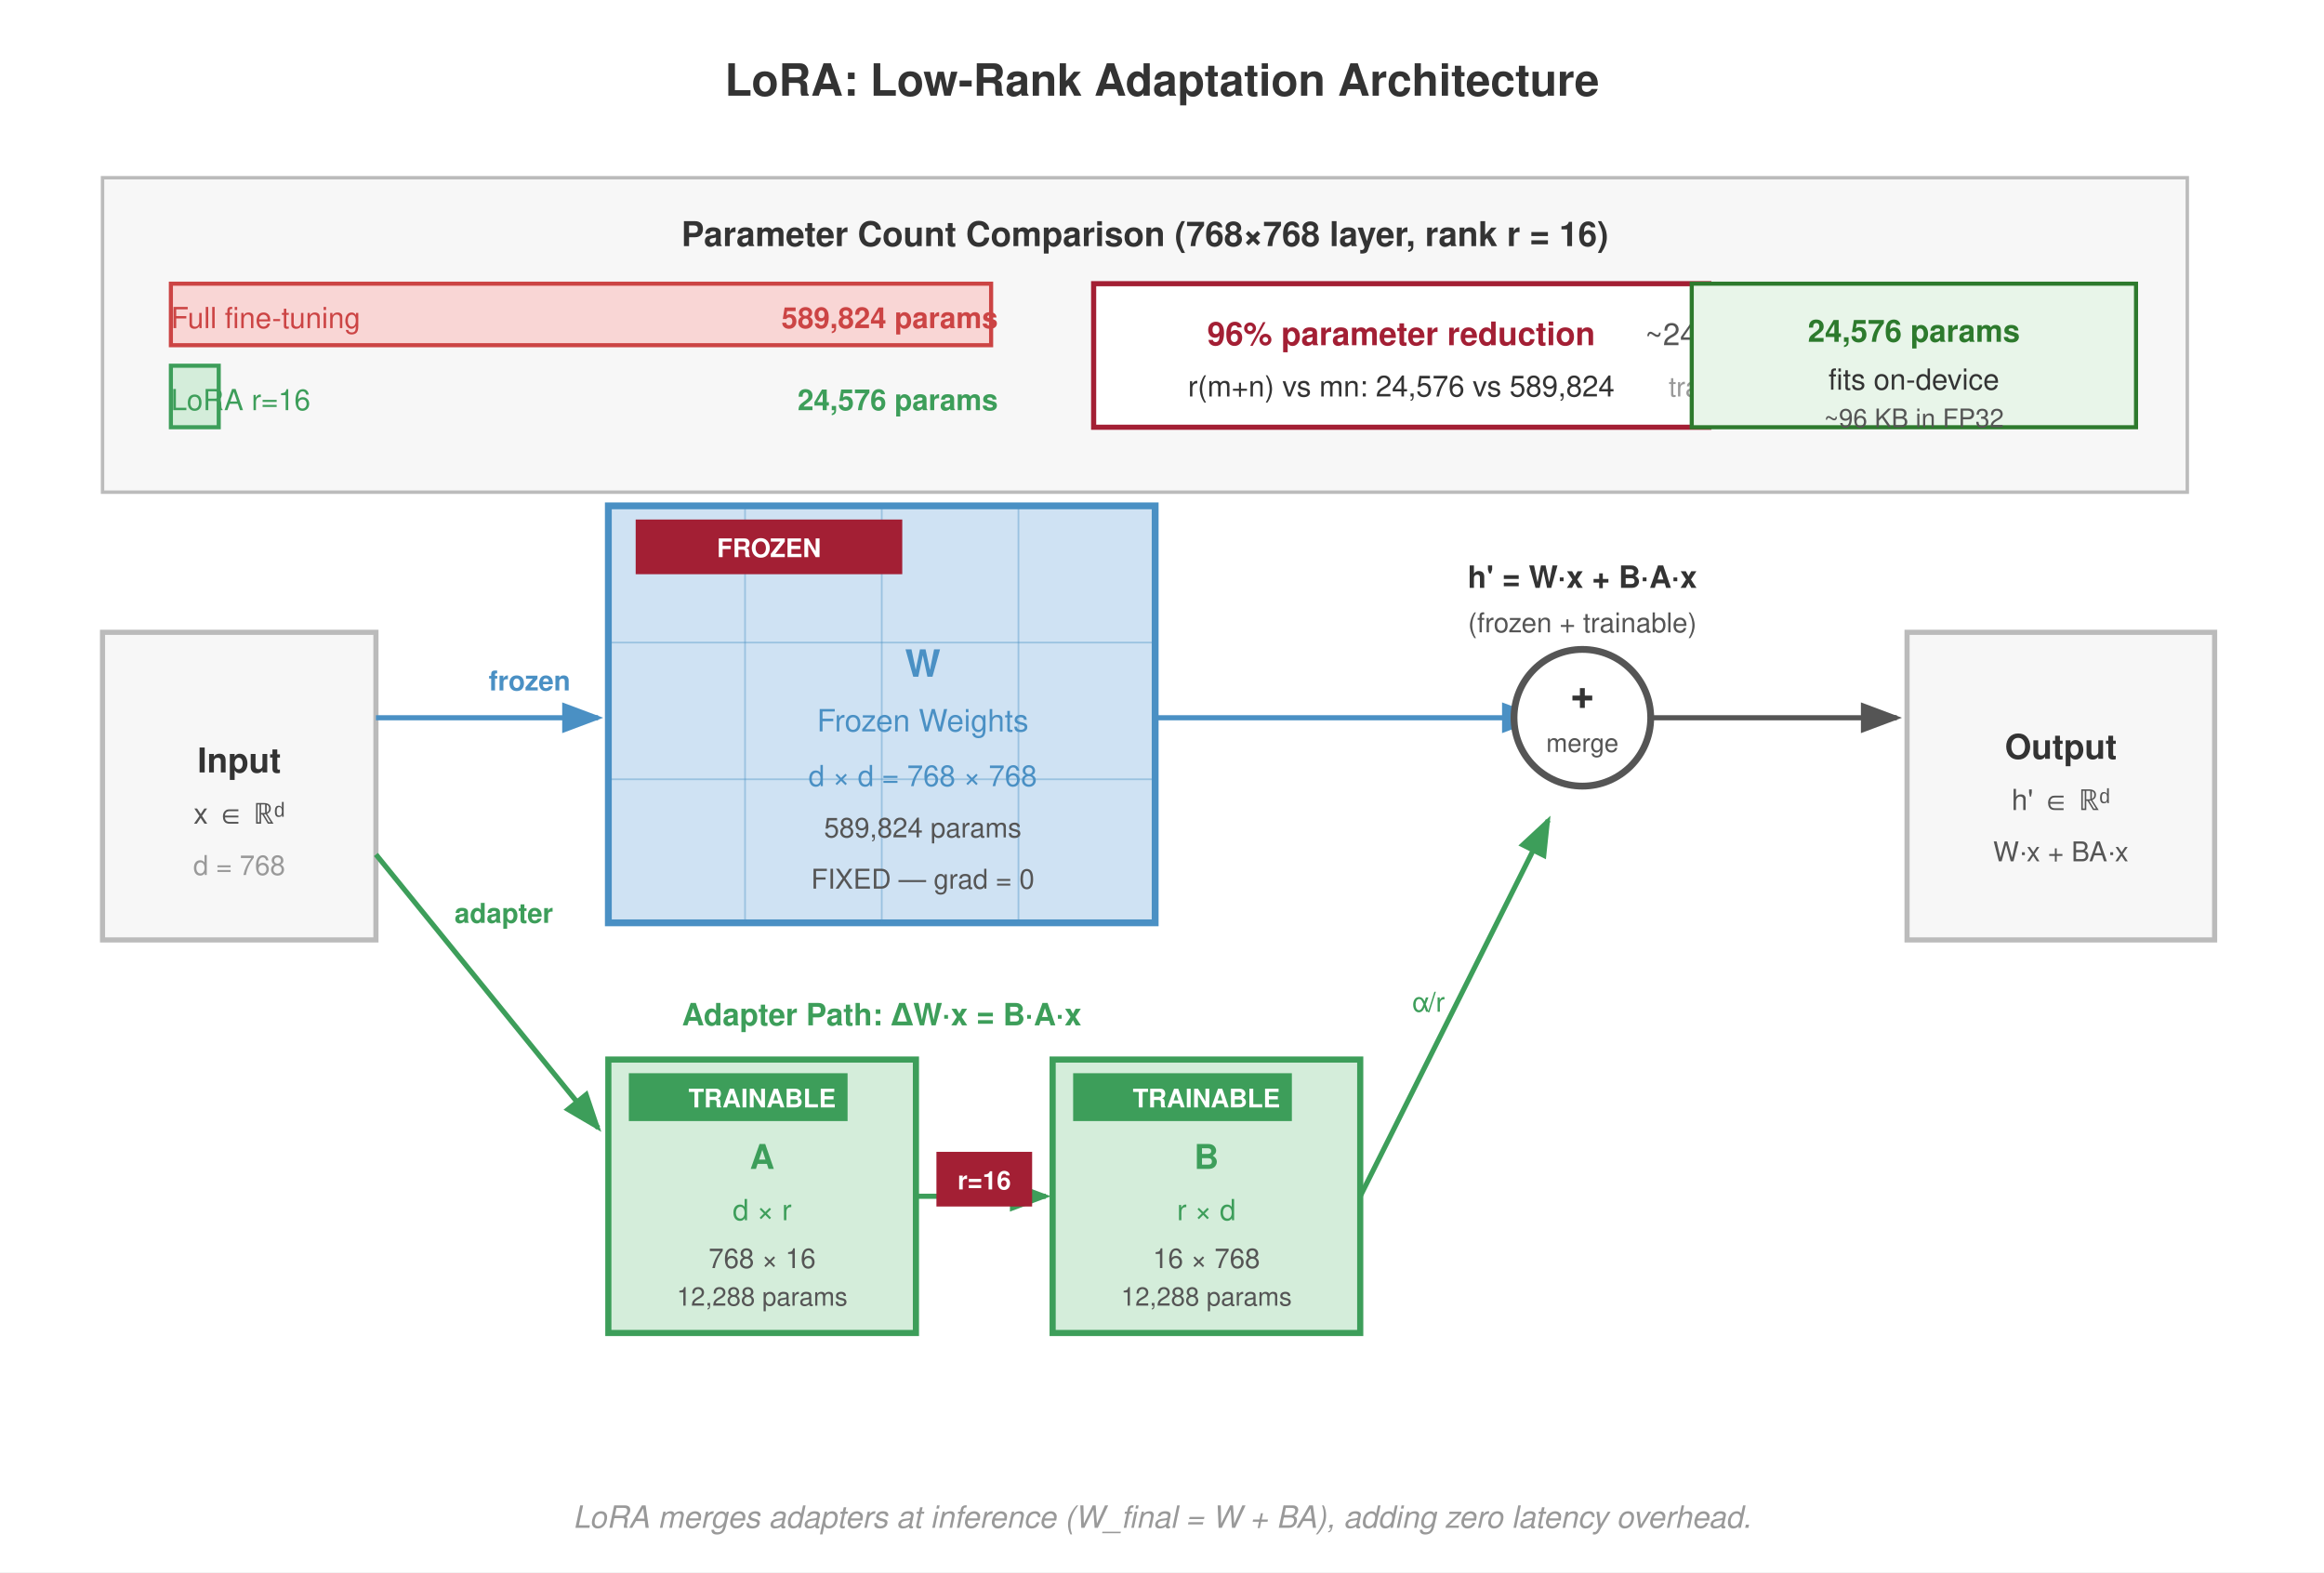
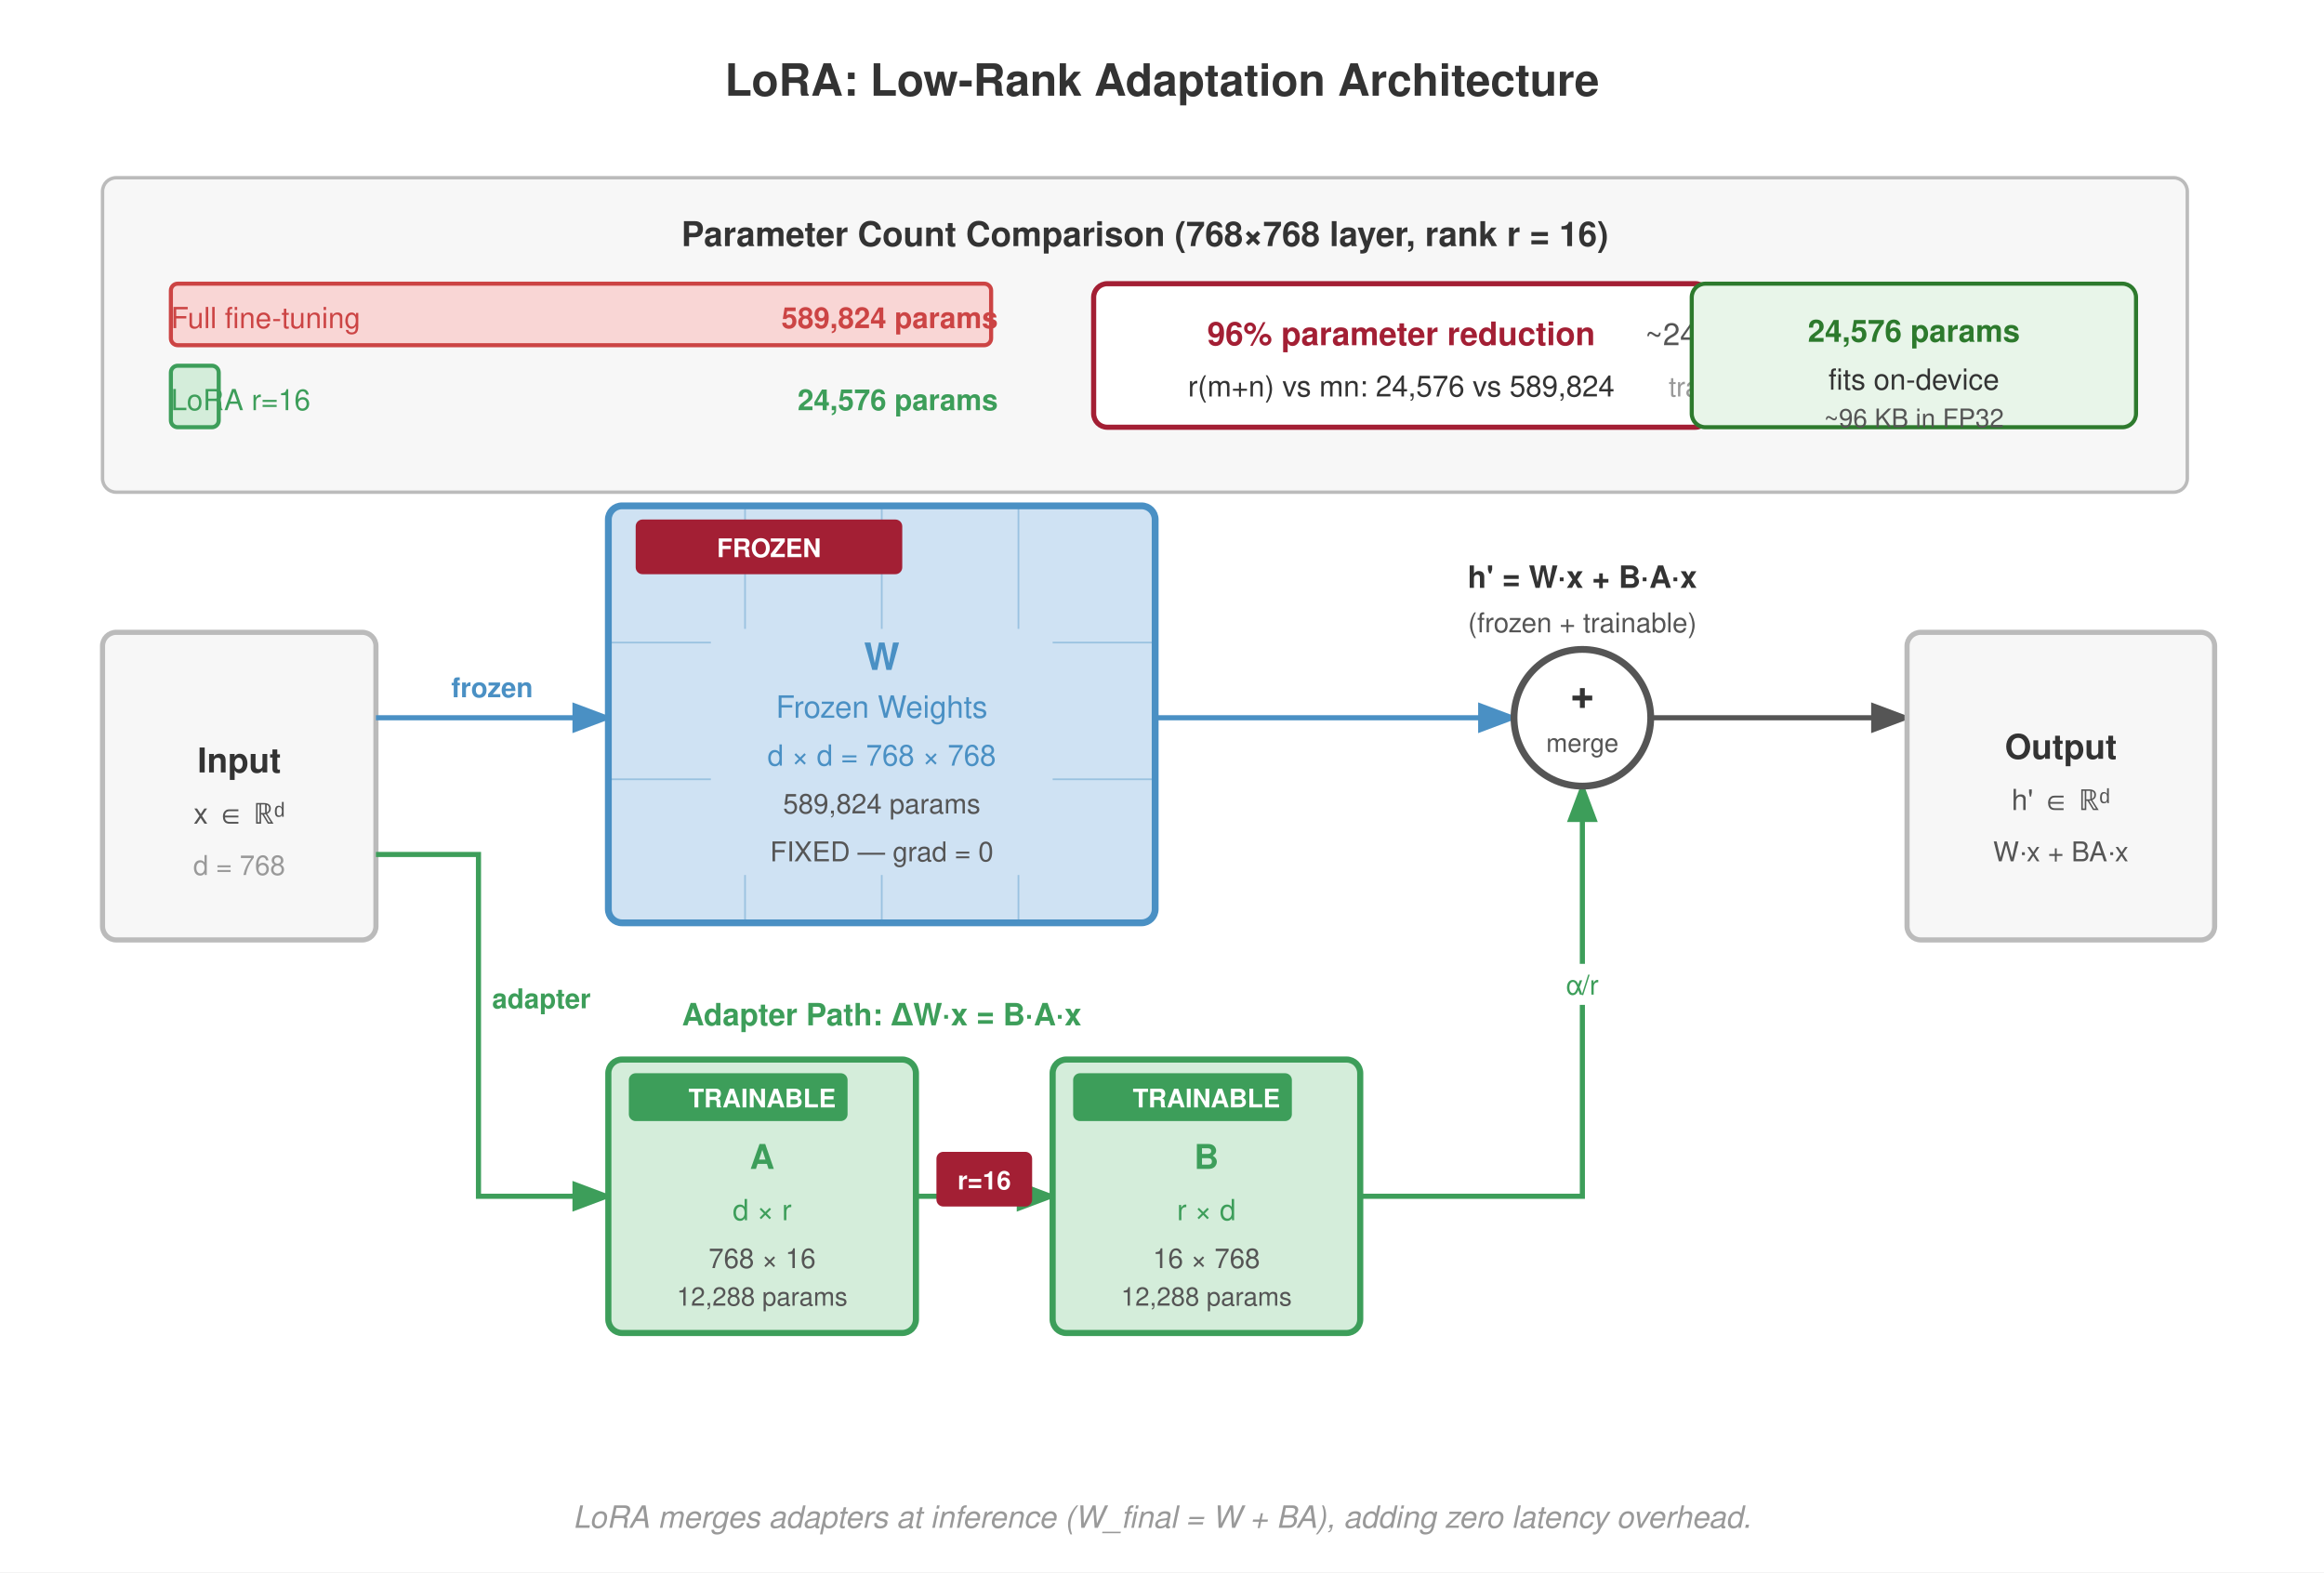
<svg xmlns="http://www.w3.org/2000/svg" viewBox="0 0 680 460" font-family="Helvetica Neue, Helvetica, Arial, sans-serif">
  <rect width="680" height="460" fill="#fff" />
  <defs>
    <marker id="arrow" markerWidth="8" markerHeight="6" refX="7" refY="3" orient="auto">
      <path d="M0,0 L8,3 L0,6 Z" fill="#555" />
    </marker>
    <marker id="arrow-blue" markerWidth="8" markerHeight="6" refX="7" refY="3" orient="auto">
      <path d="M0,0 L8,3 L0,6 Z" fill="#4a90c4" />
    </marker>
    <marker id="arrow-green" markerWidth="8" markerHeight="6" refX="7" refY="3" orient="auto">
      <path d="M0,0 L8,3 L0,6 Z" fill="#3d9e5a" />
    </marker>
    <marker id="arrow-red" markerWidth="8" markerHeight="6" refX="7" refY="3" orient="auto">
      <path d="M0,0 L8,3 L0,6 Z" fill="#a31f34" />
    </marker>
  </defs>
  <text x="340" y="28" font-size="13" font-weight="700" fill="#333" text-anchor="middle">LoRA: Low-Rank Adaptation Architecture</text>
-   <rect x="30" y="185" width="80" height="90" fill="#f7f7f7" stroke="#bbb" stroke-width="1.5" />
+   <rect x="30" y="185" width="80" height="90" fill="#f7f7f7" stroke="#bbb" stroke-width="1.5" rx="4" />
  <text x="70" y="226" font-size="10" font-weight="700" fill="#333" text-anchor="middle">Input</text>
  <text x="70" y="241" font-size="8.5" fill="#555" text-anchor="middle">x ∈ ℝᵈ</text>
  <text x="70" y="256" font-size="8" fill="#999" text-anchor="middle">d = 768</text>
-   <line x1="110" y1="210" x2="175" y2="210" stroke="#4a90c4" stroke-width="1.5" marker-end="url(#arrow-blue)" />
-   <line x1="110" y1="250" x2="175" y2="330" stroke="#3d9e5a" stroke-width="1.5" marker-end="url(#arrow-green)" />
-   <rect x="178" y="148" width="160" height="122" fill="#cfe2f3" stroke="#4a90c4" stroke-width="2" />
+   <line x1="110" y1="210" x2="178" y2="210" stroke="#4a90c4" stroke-width="1.5" marker-end="url(#arrow-blue)" />
+   <path d="M 110 250 L 140 250 L 140 350 L 178 350" fill="none" stroke="#3d9e5a" stroke-width="1.5" marker-end="url(#arrow-green)" />
+   <rect x="178" y="148" width="160" height="122" fill="#cfe2f3" stroke="#4a90c4" stroke-width="2" rx="4" />
  <line x1="218" y1="148" x2="218" y2="270" stroke="#4a90c4" stroke-width="0.5" opacity="0.4" />
  <line x1="258" y1="148" x2="258" y2="270" stroke="#4a90c4" stroke-width="0.5" opacity="0.4" />
  <line x1="298" y1="148" x2="298" y2="270" stroke="#4a90c4" stroke-width="0.5" opacity="0.4" />
  <line x1="178" y1="188" x2="338" y2="188" stroke="#4a90c4" stroke-width="0.5" opacity="0.4" />
  <line x1="178" y1="228" x2="338" y2="228" stroke="#4a90c4" stroke-width="0.5" opacity="0.4" />
-   <text x="270.0" y="198" font-size="11" font-weight="700" fill="#4a90c4" text-anchor="middle">W</text>
-   <text x="270.0" y="214" font-size="9" fill="#4a90c4" text-anchor="middle">Frozen Weights</text>
-   <text x="270.0" y="230" font-size="8.5" fill="#4a90c4" text-anchor="middle">d × d = 768 × 768</text>
-   <text x="270.0" y="245" font-size="8" fill="#555" text-anchor="middle">589,824 params</text>
-   <text x="270.0" y="260" font-size="8" fill="#555" text-anchor="middle">FIXED — grad = 0</text>
-   <rect x="186" y="152" width="78" height="16" fill="#a31f34" />
+   <rect x="208" y="184" width="100" height="72" fill="#cfe2f3" />
+   <text x="258" y="196" font-size="11" font-weight="700" fill="#4a90c4" text-anchor="middle">W</text>
+   <text x="258" y="210" font-size="9" fill="#4a90c4" text-anchor="middle">Frozen Weights</text>
+   <text x="258" y="224" font-size="8.5" fill="#4a90c4" text-anchor="middle">d × d = 768 × 768</text>
+   <text x="258" y="238" font-size="8" fill="#555" text-anchor="middle">589,824 params</text>
+   <text x="258" y="252" font-size="8" fill="#555" text-anchor="middle">FIXED — grad = 0</text>
+   <rect x="186" y="152" width="78" height="16" fill="#a31f34" rx="2" />
  <text x="225" y="163" font-size="7.5" font-weight="700" fill="#fff" text-anchor="middle">FROZEN</text>
-   <line x1="338" y1="210" x2="450" y2="210" stroke="#4a90c4" stroke-width="1.5" marker-end="url(#arrow-blue)" />
-   <rect x="178" y="310" width="90" height="80" fill="#d4edda" stroke="#3d9e5a" stroke-width="1.8" />
+   <line x1="338" y1="210" x2="443" y2="210" stroke="#4a90c4" stroke-width="1.5" marker-end="url(#arrow-blue)" />
+   <rect x="178" y="310" width="90" height="80" fill="#d4edda" stroke="#3d9e5a" stroke-width="1.8" rx="4" />
  <text x="223" y="342" font-size="10" font-weight="700" fill="#3d9e5a" text-anchor="middle">A</text>
  <text x="223" y="357" font-size="8.5" fill="#3d9e5a" text-anchor="middle">d × r</text>
  <text x="223" y="371" font-size="8" fill="#555" text-anchor="middle">768 × 16</text>
  <text x="223" y="382" font-size="7.5" fill="#555" text-anchor="middle">12,288 params</text>
-   <rect x="184" y="314" width="64" height="14" fill="#3d9e5a" />
+   <rect x="184" y="314" width="64" height="14" fill="#3d9e5a" rx="2" />
  <text x="223" y="324" font-size="7.5" font-weight="700" fill="#fff" text-anchor="middle">TRAINABLE</text>
-   <line x1="268" y1="350" x2="306" y2="350" stroke="#3d9e5a" stroke-width="1.5" marker-end="url(#arrow-green)" />
-   <rect x="274" y="337" width="28" height="16" fill="#a31f34" />
+   <line x1="268" y1="350" x2="308" y2="350" stroke="#3d9e5a" stroke-width="1.5" marker-end="url(#arrow-green)" />
+   <rect x="274" y="337" width="28" height="16" fill="#a31f34" rx="2" />
  <text x="288" y="348" font-size="7.5" font-weight="700" fill="#fff" text-anchor="middle">r=16</text>
-   <rect x="308" y="310" width="90" height="80" fill="#d4edda" stroke="#3d9e5a" stroke-width="1.8" />
+   <rect x="308" y="310" width="90" height="80" fill="#d4edda" stroke="#3d9e5a" stroke-width="1.8" rx="4" />
  <text x="353" y="342" font-size="10" font-weight="700" fill="#3d9e5a" text-anchor="middle">B</text>
  <text x="353" y="357" font-size="8.5" fill="#3d9e5a" text-anchor="middle">r × d</text>
  <text x="353" y="371" font-size="8" fill="#555" text-anchor="middle">16 × 768</text>
  <text x="353" y="382" font-size="7.5" fill="#555" text-anchor="middle">12,288 params</text>
-   <rect x="314" y="314" width="64" height="14" fill="#3d9e5a" />
+   <rect x="314" y="314" width="64" height="14" fill="#3d9e5a" rx="2" />
  <text x="353" y="324" font-size="7.5" font-weight="700" fill="#fff" text-anchor="middle">TRAINABLE</text>
-   <line x1="398" y1="350" x2="453" y2="240" stroke="#3d9e5a" stroke-width="1.5" marker-end="url(#arrow-green)" />
-   <text x="418" y="296.0" font-size="8" fill="#3d9e5a" text-anchor="middle">α/r</text>
+   <path d="M 398 350 L 463 350 L 463 230" fill="none" stroke="#3d9e5a" stroke-width="1.5" marker-end="url(#arrow-green)" />
+   <rect x="453" y="282" width="20" height="12" fill="#fff" />
+   <text x="463" y="291" font-size="8" fill="#3d9e5a" text-anchor="middle">α/r</text>
  <circle cx="463" cy="210" r="20" fill="#fff" stroke="#555" stroke-width="2" />
  <text x="463" y="207" font-size="12" fill="#333" text-anchor="middle" font-weight="700">+</text>
  <text x="463" y="220" font-size="7.5" fill="#555" text-anchor="middle">merge</text>
-   <line x1="483" y1="210" x2="555" y2="210" stroke="#555" stroke-width="1.5" marker-end="url(#arrow)" />
-   <rect x="558" y="185" width="90" height="90" fill="#f7f7f7" stroke="#bbb" stroke-width="1.5" />
+   <line x1="483" y1="210" x2="558" y2="210" stroke="#555" stroke-width="1.5" marker-end="url(#arrow)" />
+   <rect x="558" y="185" width="90" height="90" fill="#f7f7f7" stroke="#bbb" stroke-width="1.5" rx="4" />
  <text x="603" y="222" font-size="10" font-weight="700" fill="#333" text-anchor="middle">Output</text>
  <text x="603" y="237" font-size="8.5" fill="#555" text-anchor="middle">h' ∈ ℝᵈ</text>
  <text x="603" y="252" font-size="8" fill="#555" text-anchor="middle">W·x + BA·x</text>
  <text x="258" y="138" font-size="9" fill="#4a90c4" text-anchor="middle" font-weight="700">Main Path: h = W·x</text>
  <text x="258" y="300" font-size="9" fill="#3d9e5a" text-anchor="middle" font-weight="700">Adapter Path: ΔW·x = B·A·x</text>
  <text x="463" y="172" font-size="9" fill="#333" text-anchor="middle" font-weight="700">h' = W·x + B·A·x</text>
  <text x="463" y="185" font-size="8" fill="#555" text-anchor="middle">(frozen + trainable)</text>
-   <rect x="30" y="52" width="610" height="92" fill="#f7f7f7" stroke="#bbb" stroke-width="1" />
+   <rect x="30" y="52" width="610" height="92" fill="#f7f7f7" stroke="#bbb" stroke-width="1" rx="4" />
  <text x="335" y="72" font-size="10" font-weight="700" fill="#333" text-anchor="middle">Parameter Count Comparison (768×768 layer, rank r = 16)</text>
-   <rect x="50" y="83" width="240" height="18" fill="#f9d6d5" stroke="#c44" stroke-width="1.2" />
+   <rect x="50" y="83" width="240" height="18" fill="#f9d6d5" stroke="#c44" stroke-width="1.2" rx="2" />
  <text x="50" y="96" font-size="8.5" fill="#c44" text-anchor="start">Full fine-tuning</text>
  <text x="292" y="96" font-size="8.5" font-weight="700" fill="#c44" text-anchor="end">589,824 params</text>
-   <rect x="50" y="107" width="14" height="18" fill="#d4edda" stroke="#3d9e5a" stroke-width="1.2" />
+   <rect x="50" y="107" width="14" height="18" fill="#d4edda" stroke="#3d9e5a" stroke-width="1.2" rx="2" />
  <text x="50" y="120" font-size="8.5" fill="#3d9e5a" text-anchor="start">LoRA r=16</text>
  <text x="292" y="120" font-size="8.5" font-weight="700" fill="#3d9e5a" text-anchor="end">24,576 params</text>
-   <rect x="320" y="83" width="180" height="42" fill="#fff" stroke="#a31f34" stroke-width="1.5" />
+   <rect x="320" y="83" width="180" height="42" fill="#fff" stroke="#a31f34" stroke-width="1.5" rx="4" />
  <text x="410" y="101" font-size="9.5" font-weight="700" fill="#a31f34" text-anchor="middle">96% parameter reduction</text>
  <text x="410" y="116" font-size="8.5" fill="#333" text-anchor="middle">r(m+n) vs mn: 24,576 vs 589,824</text>
  <text x="518" y="101" font-size="9" fill="#555" text-anchor="middle">~24$\times$ fewer</text>
  <text x="518" y="116" font-size="8" fill="#999" text-anchor="middle">trainable params</text>
-   <rect x="495" y="83" width="130" height="42" fill="#e8f5e9" stroke="#2d7a2d" stroke-width="1.2" />
+   <rect x="495" y="83" width="130" height="42" fill="#e8f5e9" stroke="#2d7a2d" stroke-width="1.2" rx="4" />
  <text x="560" y="100" font-size="9" font-weight="700" fill="#2d7a2d" text-anchor="middle">24,576 params</text>
  <text x="560" y="114" font-size="8.5" fill="#333" text-anchor="middle">fits on-device</text>
  <text x="560" y="125" font-size="7.5" fill="#555" text-anchor="middle">~96 KB in FP32</text>
-   <text x="143" y="202" font-size="8" fill="#4a90c4" font-weight="700">frozen</text>
-   <text x="133" y="270.0" font-size="8" fill="#3d9e5a" font-weight="700">adapter</text>
+   <text x="144" y="204" font-size="8" fill="#4a90c4" font-weight="700" text-anchor="middle">frozen</text>
+   <text x="144" y="295" font-size="8" fill="#3d9e5a" font-weight="700" text-anchor="start">adapter</text>
  <text x="340" y="447" font-size="9" fill="#999" text-anchor="middle" font-style="italic">LoRA merges adapters at inference (W_final = W + BA), adding zero latency overhead.</text>
</svg>
